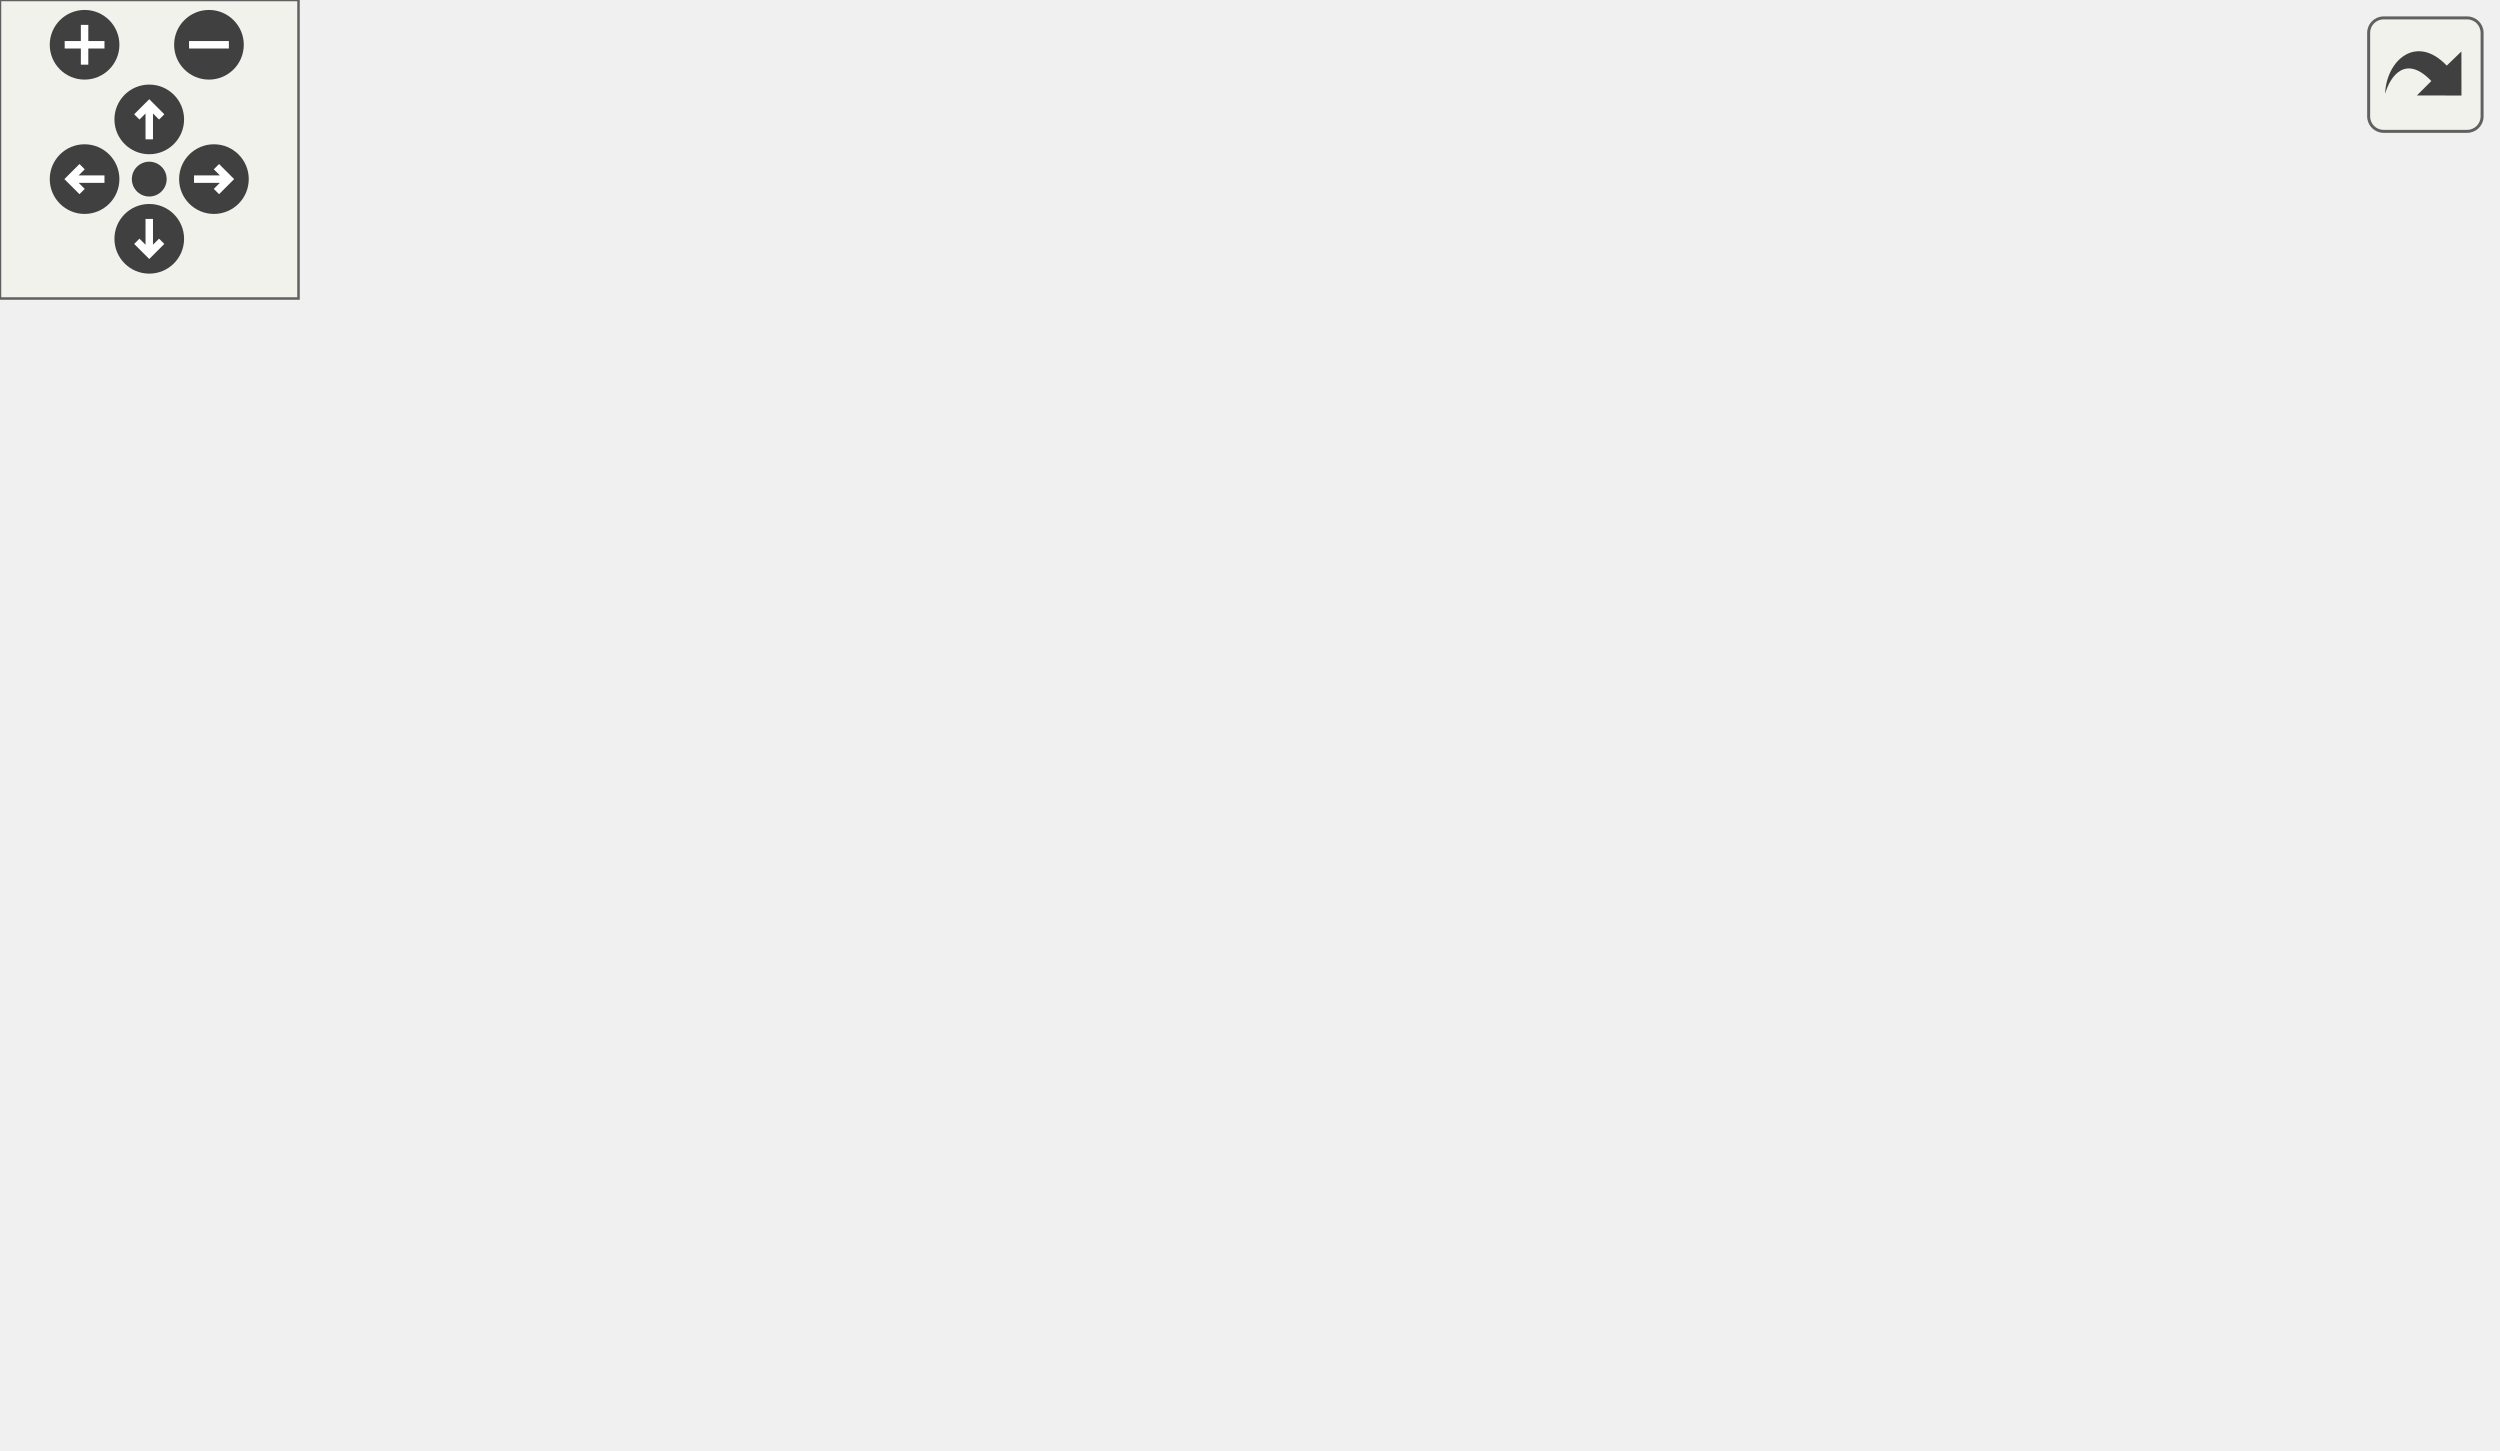
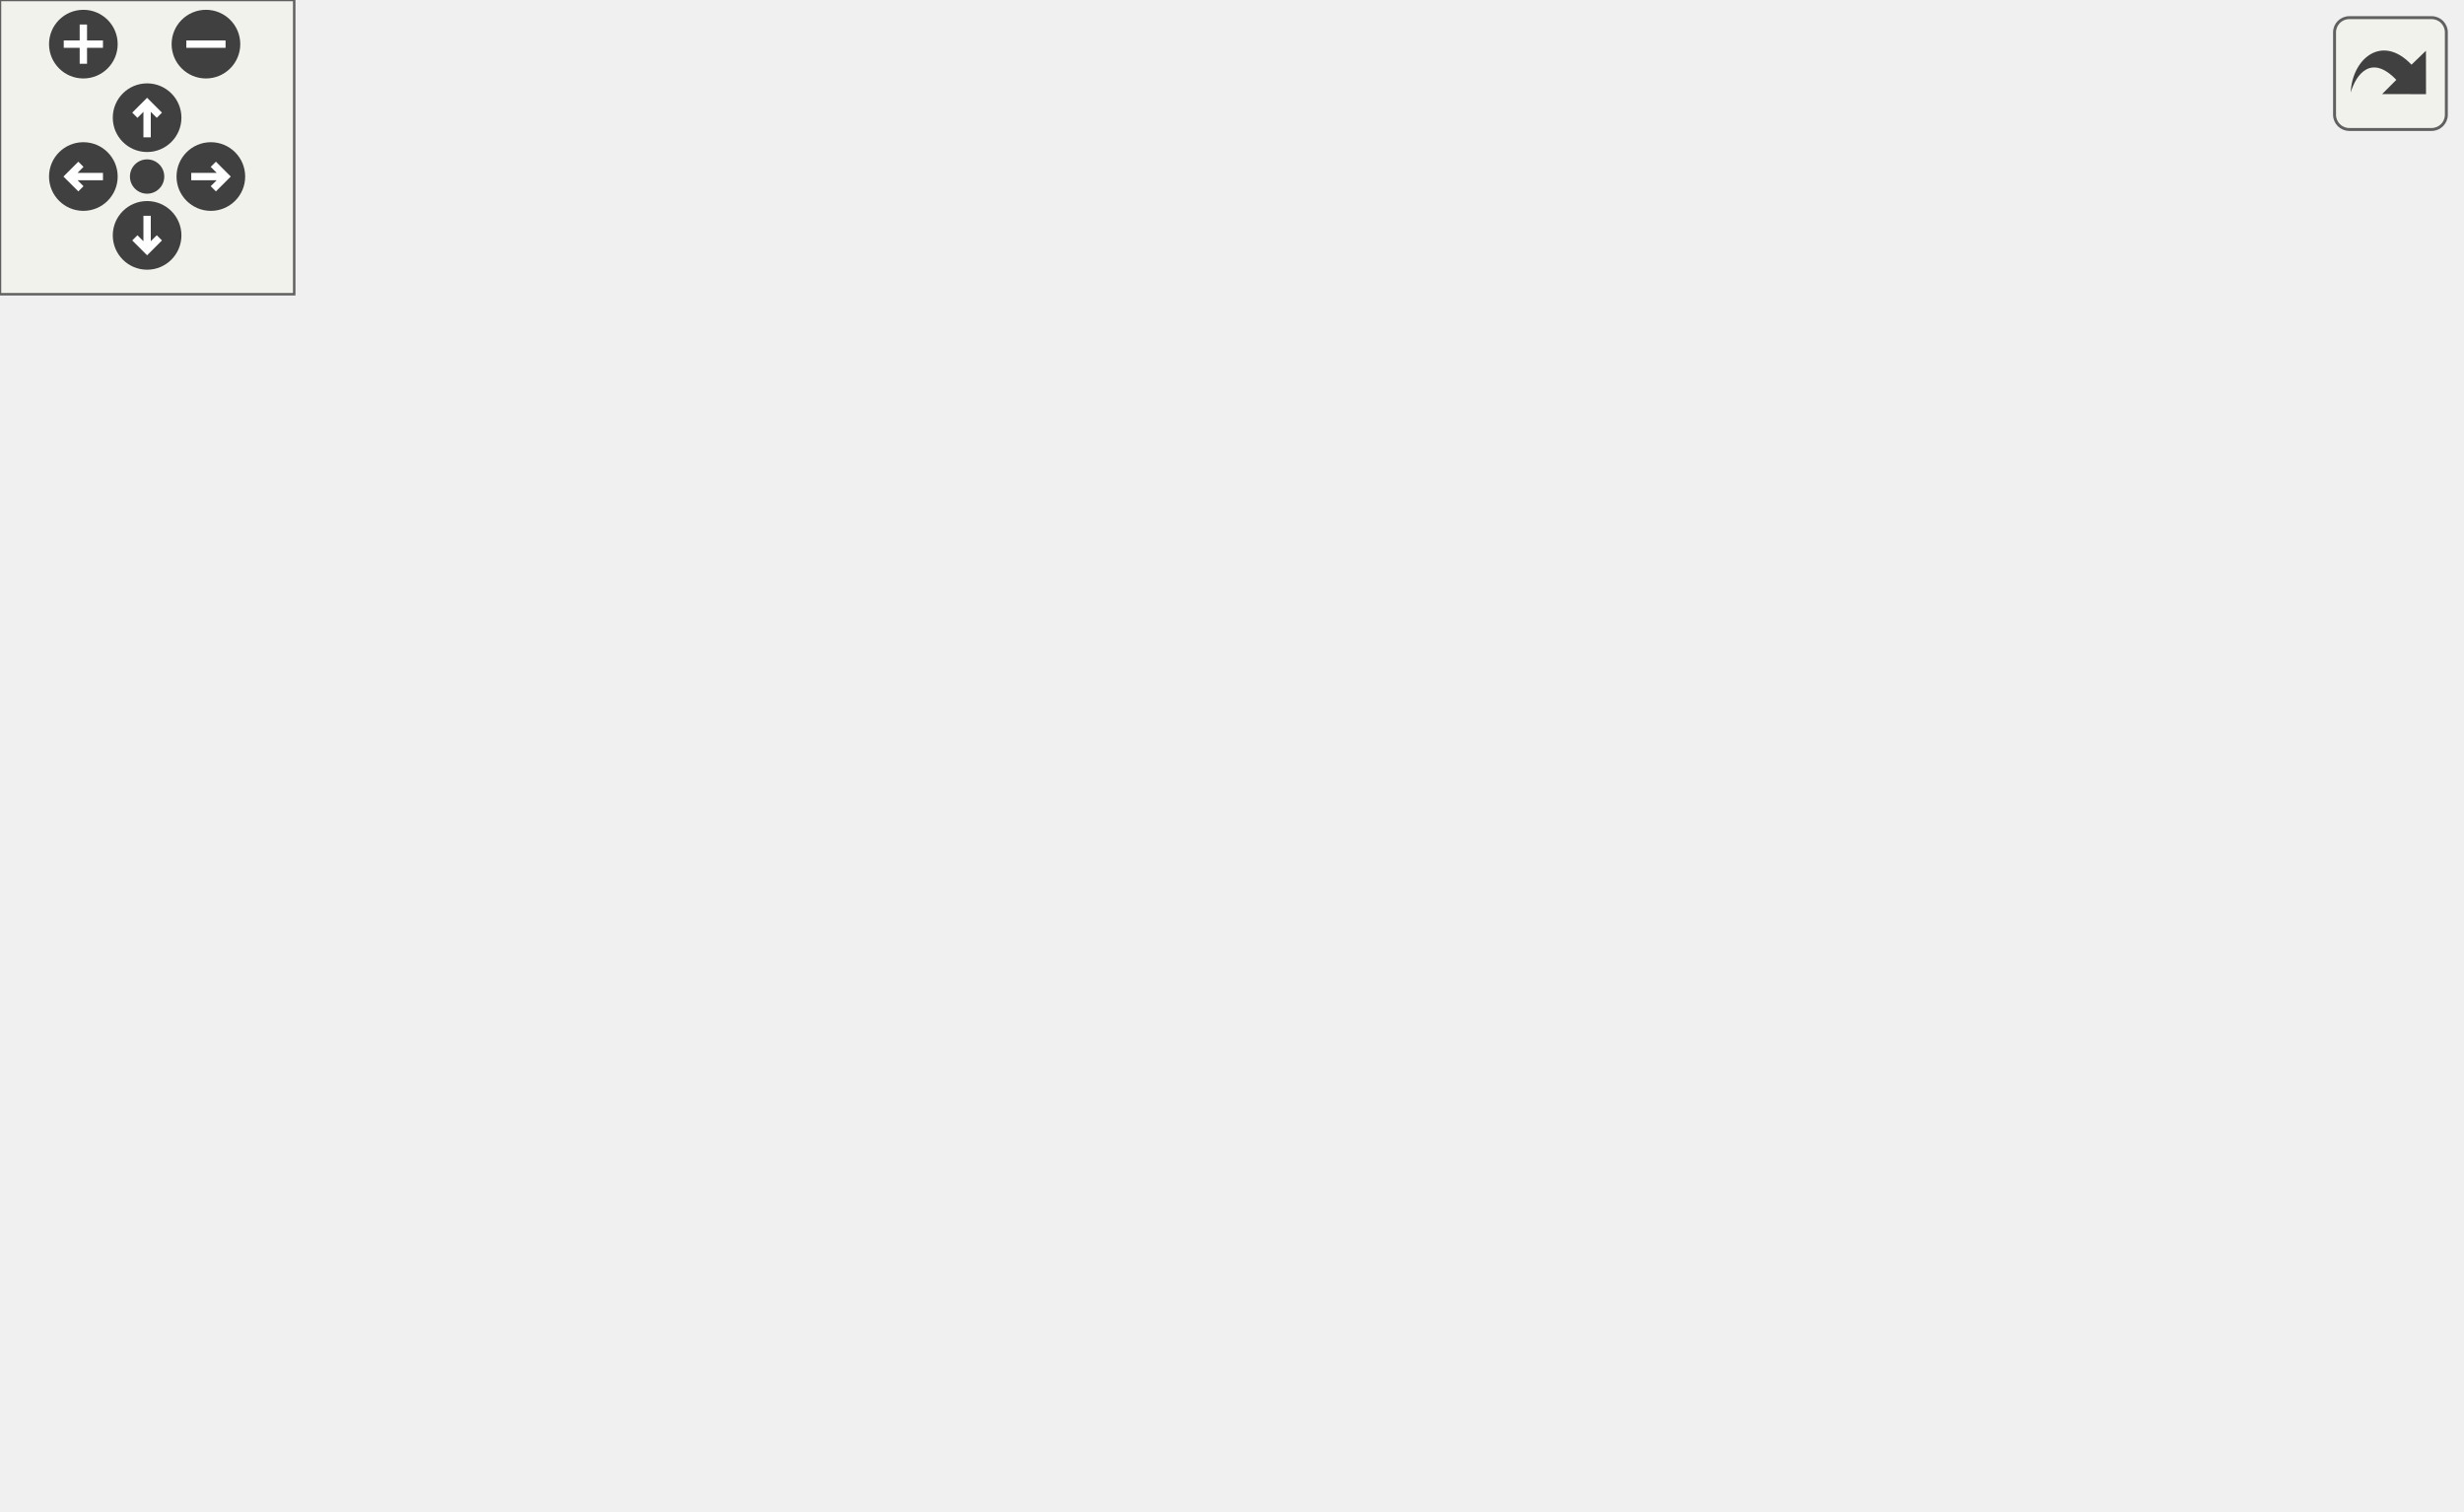
<svg xmlns="http://www.w3.org/2000/svg" xmlns:xlink="http://www.w3.org/1999/xlink" id="main" version="1.1" xml:space="preserve">
  <style type="text/css">
.edge:hover path { stroke: red; }
.edge:hover polygon { stroke: red; fill: red; }
</style>
  <defs>
    <circle id="rim" cx="0" cy="0" r="7" />
    <circle id="rim2" cx="0" cy="0" r="3.5" />
    <g id="zoomPlus">
      <use xlink:href="#rim" fill="#404040">
        <set attributeName="fill" to="#808080" begin="zoomplus.mouseover" end="zoomplus.mouseout" />
      </use>
      <path d="M-4,0h8M0,-4v8" fill="none" stroke="white" stroke-width="1.5" pointer-events="none" />
    </g>
    <g id="zoomMin">
      <use xlink:href="#rim" fill="#404040">
        <set attributeName="fill" to="#808080" begin="zoomminus.mouseover" end="zoomminus.mouseout" />
      </use>
      <path d="M-4,0h8" fill="none" stroke="white" stroke-width="1.5" pointer-events="none" />
    </g>
    <g id="dirArrow">
      <path fill="none" stroke="white" stroke-width="1.5" d="M0,-3.0v7 M-2.5,-0.5L0,-3.0L2.5,-0.5" />
    </g>
    <g id="resetDef">
      <use xlink:href="#rim2" fill="#404040">
        <set attributeName="fill" to="#808080" begin="reset.mouseover" end="reset.mouseout" />
      </use>
    </g>
  </defs>
  <svg id="graph" class="graph">
    <g id="viewport">
      <g id="node1" class="node">
        <polygon fill="#bfbfbf" stroke="black" points="0,-114.5 0,-133.5 122,-133.5 122,-114.5 0,-114.5" />
        <text text-anchor="middle" x="61" y="-121.5" font-family="Helvetica,sans-Serif" font-size="10.00">COMMON_COMMAND</text>
      </g>
      <g id="node2" class="node">
        <g id="a_node2">
          <a xlink:href="../../d2/d06/server_2command_2common_8qh.html#ab24db245661757cdc7b669dd2146c3b4" target="_top" xlink:title="CommonCommand_who">
            <polygon fill="none" stroke="black" points="158.5,-114.5 158.5,-133.5 283.5,-133.5 283.5,-114.5 158.5,-114.5" />
            <text text-anchor="middle" x="221" y="-121.5" font-family="Helvetica,sans-Serif" font-size="10.00">CommonCommand_who</text>
          </a>
        </g>
      </g>
      <g id="edge1" class="edge">
        <path fill="none" stroke="midnightblue" d="M122.184,-124C130.708,-124 139.543,-124 148.259,-124" />
        <polygon fill="midnightblue" stroke="midnightblue" points="148.411,-127.5 158.411,-124 148.411,-120.5 148.411,-127.5" />
      </g>
      <g id="node3" class="node">
        <g id="a_node3">
          <a xlink:href="../../d8/de2/menudefs_8qc.html#ad76dc2b2895cd23f21e008f12a686158" target="_top" xlink:title="strcat">
-             <polygon fill="none" stroke="black" points="460.5,-209.5 460.5,-228.5 501.5,-228.5 501.5,-209.5 460.5,-209.5" />
-             <text text-anchor="middle" x="481" y="-216.5" font-family="Helvetica,sans-Serif" font-size="10.00">strcat</text>
+             <polygon fill="none" stroke="black" points="460.5,-152.5 460.5,-171.5 501.5,-171.5 501.5,-152.5 460.5,-152.5" />
+             <text text-anchor="middle" x="481" y="-159.5" font-family="Helvetica,sans-Serif" font-size="10.00">strcat</text>
          </a>
        </g>
      </g>
      <g id="edge2" class="edge">
-         <path fill="none" stroke="midnightblue" d="M228.116,-133.707C241.672,-154.188 276.515,-201.383 320,-219 362.745,-236.318 417.345,-231.172 450.443,-225.417" />
-         <polygon fill="midnightblue" stroke="midnightblue" points="451.207,-228.835 460.392,-223.554 449.918,-221.954 451.207,-228.835" />
+         <path fill="none" stroke="midnightblue" d="M267.746,-133.59C284.177,-136.843 302.877,-140.327 320,-143 365.193,-150.055 417.93,-155.849 450.136,-159.115" />
+         <polygon fill="midnightblue" stroke="midnightblue" points="449.932,-162.612 460.231,-160.123 450.628,-155.646 449.932,-162.612" />
      </g>
      <g id="node4" class="node">
        <g id="a_node4">
          <a xlink:href="../../d8/de2/menudefs_8qc.html#ae3e9d36eda7886f5fe58e5201291dd78" target="_top" xlink:title="argv">
            <polygon fill="none" stroke="black" points="354.5,-190.5 354.5,-209.5 389.5,-209.5 389.5,-190.5 354.5,-190.5" />
            <text text-anchor="middle" x="372" y="-197.5" font-family="Helvetica,sans-Serif" font-size="10.00">argv</text>
          </a>
        </g>
      </g>
      <g id="edge3" class="edge">
-         <path fill="none" stroke="midnightblue" d="M236.844,-133.709C255.677,-145.772 289.395,-166.528 320,-181 327.808,-184.692 336.542,-188.17 344.545,-191.116" />
-         <polygon fill="midnightblue" stroke="midnightblue" points="343.573,-194.485 354.168,-194.539 345.919,-187.89 343.573,-194.485" />
+         <path fill="none" stroke="midnightblue" d="M239.572,-133.651C259.082,-144.29 291.578,-161.782 320,-176 328.088,-180.046 336.984,-184.299 345.049,-188.082" />
+         <polygon fill="midnightblue" stroke="midnightblue" points="343.823,-191.371 354.366,-192.417 346.776,-185.025 343.823,-191.371" />
      </g>
      <g id="node5" class="node">
        <g id="a_node5">
          <a xlink:href="../../de/d55/server_2command_2common_8qc.html#a37f1c035bd3cc63c8ef7d58dd12958ee" target="_top" xlink:title="print_to">
-             <polygon fill="none" stroke="black" points="347.5,-152.5 347.5,-171.5 396.5,-171.5 396.5,-152.5 347.5,-152.5" />
-             <text text-anchor="middle" x="372" y="-159.5" font-family="Helvetica,sans-Serif" font-size="10.00">print_to</text>
+             <polygon fill="none" stroke="black" points="347.5,-228.5 347.5,-247.5 396.5,-247.5 396.5,-228.5 347.5,-228.5" />
+             <text text-anchor="middle" x="372" y="-235.5" font-family="Helvetica,sans-Serif" font-size="10.00">print_to</text>
          </a>
        </g>
      </g>
      <g id="edge4" class="edge">
-         <path fill="none" stroke="midnightblue" d="M259.599,-133.589C283.63,-139.718 314.515,-147.594 337.667,-153.499" />
-         <polygon fill="midnightblue" stroke="midnightblue" points="336.836,-156.899 347.391,-155.979 338.566,-150.116 336.836,-156.899" />
+         <path fill="none" stroke="midnightblue" d="M229.621,-133.699C244.893,-152.555 281.131,-194.455 320,-219 325.505,-222.476 331.741,-225.458 337.917,-227.959" />
+         <polygon fill="midnightblue" stroke="midnightblue" points="336.863,-231.301 347.456,-231.496 339.297,-224.738 336.863,-231.301" />
      </g>
      <g id="node7" class="node">
        <g id="a_node7">
          <a xlink:href="../../d8/de2/menudefs_8qc.html#a3b90997eb01a44ab00ec2bbbacbaf3e7" target="_top" xlink:title="etof">
            <polygon fill="none" stroke="black" points="355.5,-114.5 355.5,-133.5 388.5,-133.5 388.5,-114.5 355.5,-114.5" />
            <text text-anchor="middle" x="372" y="-121.5" font-family="Helvetica,sans-Serif" font-size="10.00">etof</text>
          </a>
        </g>
      </g>
      <g id="edge7" class="edge">
        <path fill="none" stroke="midnightblue" d="M283.895,-124C305.408,-124 328.366,-124 345.308,-124" />
        <polygon fill="midnightblue" stroke="midnightblue" points="345.498,-127.5 355.498,-124 345.498,-120.5 345.498,-127.5" />
      </g>
      <g id="node8" class="node">
        <g id="a_node8">
          <a xlink:href="../../d7/de1/counting_8qh.html#a3c64a781bdc8bb479a5526f17e0f004d" target="_top" xlink:title="process_time">
            <polygon fill="none" stroke="black" points="334.5,-76.5 334.5,-95.5 409.5,-95.5 409.5,-76.5 334.5,-76.5" />
            <text text-anchor="middle" x="372" y="-83.5" font-family="Helvetica,sans-Serif" font-size="10.00">process_time</text>
          </a>
        </g>
      </g>
      <g id="edge8" class="edge">
        <path fill="none" stroke="midnightblue" d="M259.599,-114.411C279.306,-109.385 303.622,-103.184 324.504,-97.858" />
        <polygon fill="midnightblue" stroke="midnightblue" points="325.618,-101.186 334.443,-95.323 323.888,-94.403 325.618,-101.186" />
      </g>
      <g id="node10" class="node">
        <g id="a_node10">
          <a xlink:href="../../d8/de2/menudefs_8qc.html#abbb0d86741e0056b6c04f7280c185d76" target="_top" xlink:title="ftos">
            <polygon fill="none" stroke="black" points="355.5,-38.5 355.5,-57.5 388.5,-57.5 388.5,-38.5 355.5,-38.5" />
            <text text-anchor="middle" x="372" y="-45.5" font-family="Helvetica,sans-Serif" font-size="10.00">ftos</text>
          </a>
        </g>
      </g>
-       <g id="edge10" class="edge">
+       <g id="edge11" class="edge">
        <path fill="none" stroke="midnightblue" d="M236.844,-114.291C255.677,-102.228 289.395,-81.472 320,-67 328.137,-63.152 337.281,-59.537 345.555,-56.514" />
        <polygon fill="midnightblue" stroke="midnightblue" points="346.828,-59.776 355.09,-53.145 344.495,-53.176 346.828,-59.776" />
      </g>
      <g id="node11" class="node">
        <g id="a_node11">
          <a xlink:href="../../de/d55/server_2command_2common_8qc.html#a4114b4f1cf89f05bc62cba74db4401f6" target="_top" xlink:title="GetCommandPrefix">
            <polygon fill="none" stroke="black" points="320.5,-0.5 320.5,-19.5 423.5,-19.5 423.5,-0.5 320.5,-0.5" />
            <text text-anchor="middle" x="372" y="-7.5" font-family="Helvetica,sans-Serif" font-size="10.00">GetCommandPrefix</text>
          </a>
        </g>
      </g>
-       <g id="edge11" class="edge">
+       <g id="edge12" class="edge">
        <path fill="none" stroke="midnightblue" d="M229.621,-114.301C244.893,-95.445 281.131,-53.545 320,-29 323.098,-27.044 326.428,-25.244 329.849,-23.598" />
        <polygon fill="midnightblue" stroke="midnightblue" points="331.249,-26.806 339.017,-19.601 328.451,-20.389 331.249,-26.806" />
      </g>
      <g id="edge6" class="edge">
-         <path fill="none" stroke="midnightblue" d="M396.608,-169.465C405.407,-172.59 415.352,-176.537 424,-181 436.275,-187.334 449.085,-195.865 459.351,-203.238" />
-         <polygon fill="midnightblue" stroke="midnightblue" points="457.511,-206.23 467.64,-209.336 461.659,-200.591 457.511,-206.23" />
+         <path fill="none" stroke="midnightblue" d="M396.612,-231.602C405.601,-228.566 415.677,-224.399 424,-219 440.454,-208.327 455.813,-192.059 466.269,-179.63" />
+         <polygon fill="midnightblue" stroke="midnightblue" points="469.08,-181.72 472.677,-171.755 463.651,-177.302 469.08,-181.72" />
      </g>
      <g id="node6" class="node">
        <g id="a_node6">
          <a xlink:href="../../d8/de2/menudefs_8qc.html#a4ae54ed78d55acc008e6fcf8c72e779f" target="_top" xlink:title="sprint">
-             <polygon fill="none" stroke="black" points="460.5,-152.5 460.5,-171.5 501.5,-171.5 501.5,-152.5 460.5,-152.5" />
-             <text text-anchor="middle" x="481" y="-159.5" font-family="Helvetica,sans-Serif" font-size="10.00">sprint</text>
+             <polygon fill="none" stroke="black" points="460.5,-228.5 460.5,-247.5 501.5,-247.5 501.5,-228.5 460.5,-228.5" />
+             <text text-anchor="middle" x="481" y="-235.5" font-family="Helvetica,sans-Serif" font-size="10.00">sprint</text>
          </a>
        </g>
      </g>
      <g id="edge5" class="edge">
-         <path fill="none" stroke="midnightblue" d="M396.747,-162C412.403,-162 433.045,-162 449.857,-162" />
-         <polygon fill="midnightblue" stroke="midnightblue" points="450.262,-165.5 460.262,-162 450.262,-158.5 450.262,-165.5" />
+         <path fill="none" stroke="midnightblue" d="M396.747,-238C412.403,-238 433.045,-238 449.857,-238" />
+         <polygon fill="midnightblue" stroke="midnightblue" points="450.262,-241.5 460.262,-238 450.262,-234.5 450.262,-241.5" />
+       </g>
+       <g id="edge10" class="edge">
+         <path fill="none" stroke="midnightblue" d="M405.321,-95.599C411.761,-98.175 418.293,-101.298 424,-105 440.454,-115.673 455.813,-131.941 466.269,-144.37" />
+         <polygon fill="midnightblue" stroke="midnightblue" points="463.651,-146.698 472.677,-152.245 469.08,-142.28 463.651,-146.698" />
      </g>
      <g id="node9" class="node">
        <g id="a_node9">
          <a xlink:href="../../d8/de2/menudefs_8qc.html#ad5a3e16aa960bd72d3ca37a618eea802" target="_top" xlink:title="floor">
            <polygon fill="none" stroke="black" points="463.5,-76.5 463.5,-95.5 498.5,-95.5 498.5,-76.5 463.5,-76.5" />
            <text text-anchor="middle" x="481" y="-83.5" font-family="Helvetica,sans-Serif" font-size="10.00">floor</text>
          </a>
        </g>
      </g>
      <g id="edge9" class="edge">
        <path fill="none" stroke="midnightblue" d="M409.524,-86C423.808,-86 439.893,-86 453.086,-86" />
        <polygon fill="midnightblue" stroke="midnightblue" points="453.385,-89.5 463.385,-86 453.385,-82.5 453.385,-89.5" />
      </g>
    </g>
  </svg>
  <g id="navigator" transform="translate(0 0)" fill="#404254">
    <rect fill="#f2f5e9" fill-opacity="0.5" stroke="#606060" stroke-width=".5" x="0" y="0" width="60" height="60" />
    <use id="zoomplus" xlink:href="#zoomPlus" x="17" y="9" />
    <use id="zoomminus" xlink:href="#zoomMin" x="42" y="9" />
    <use id="reset" xlink:href="#resetDef" x="30" y="36" />
    <g id="arrowUp" xlink:href="#dirArrow" transform="translate(30 24)">
      <use xlink:href="#rim" fill="#404040">
        <set attributeName="fill" to="#808080" begin="arrowUp.mouseover" end="arrowUp.mouseout" />
      </use>
      <path fill="none" stroke="white" stroke-width="1.5" d="M0,-3.0v7 M-2.5,-0.5L0,-3.0L2.5,-0.5" />
    </g>
    <g id="arrowRight" xlink:href="#dirArrow" transform="rotate(90) translate(36 -43)">
      <use xlink:href="#rim" fill="#404040">
        <set attributeName="fill" to="#808080" begin="arrowRight.mouseover" end="arrowRight.mouseout" />
      </use>
      <path fill="none" stroke="white" stroke-width="1.5" d="M0,-3.0v7 M-2.5,-0.5L0,-3.0L2.5,-0.5" />
    </g>
    <g id="arrowDown" xlink:href="#dirArrow" transform="rotate(180) translate(-30 -48)">
      <use xlink:href="#rim" fill="#404040">
        <set attributeName="fill" to="#808080" begin="arrowDown.mouseover" end="arrowDown.mouseout" />
      </use>
      <path fill="none" stroke="white" stroke-width="1.5" d="M0,-3.0v7 M-2.5,-0.5L0,-3.0L2.5,-0.5" />
    </g>
    <g id="arrowLeft" xlink:href="#dirArrow" transform="rotate(270) translate(-36 17)">
      <use xlink:href="#rim" fill="#404040">
        <set attributeName="fill" to="#808080" begin="arrowLeft.mouseover" end="arrowLeft.mouseout" />
      </use>
      <path fill="none" stroke="white" stroke-width="1.5" d="M0,-3.0v7 M-2.5,-0.5L0,-3.0L2.5,-0.5" />
    </g>
  </g>
  <svg viewBox="0 0 15 15" width="100%" height="30px" preserveAspectRatio="xMaxYMin meet">
    <g id="arrow_out" transform="scale(0.3 0.3)">
      <a xlink:href="server_2command_2common_8qh_a99aa28112d849f672c0b13e6b8ee887b_cgraph_org.svg" target="_base">
        <rect id="button" ry="5" rx="5" y="6" x="6" height="38" width="38" fill="#f2f5e9" fill-opacity="0.5" stroke="#606060" stroke-width="1.0" />
        <path id="arrow" d="M 11.5,31.437 C 11.94,20.098 22.043,11.323 32.159,21.979 L 37.069,17.246 C 37.069,17.246 37.088,32 37.088,32 L 22.16,31.978 C 22.16,31.978 26.998,27.14 26.998,27.14 C 18.529,18.264 13.292,25.23 11.5,31.437 z" style="fill:#404040;" />
      </a>
    </g>
  </svg>
</svg>
